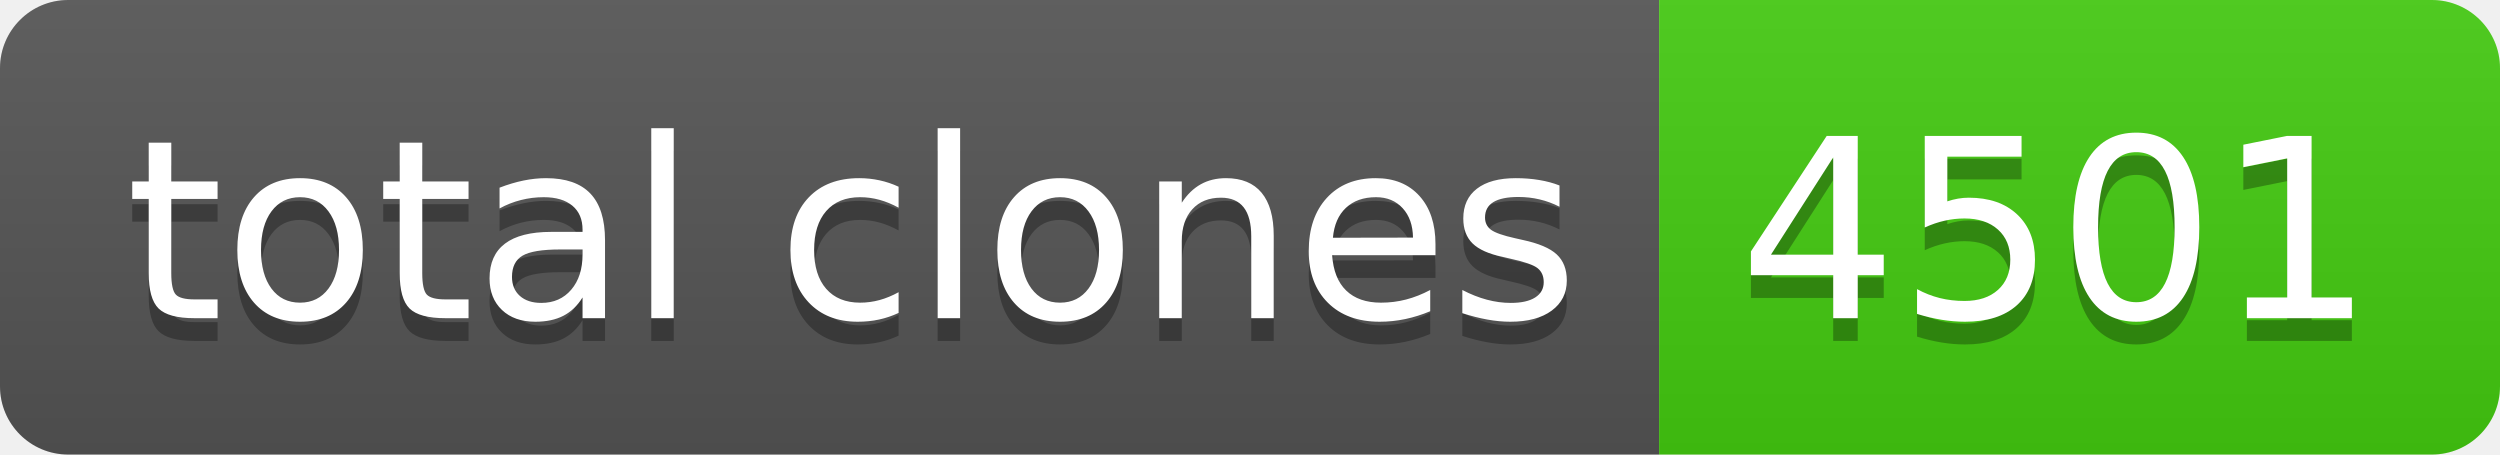
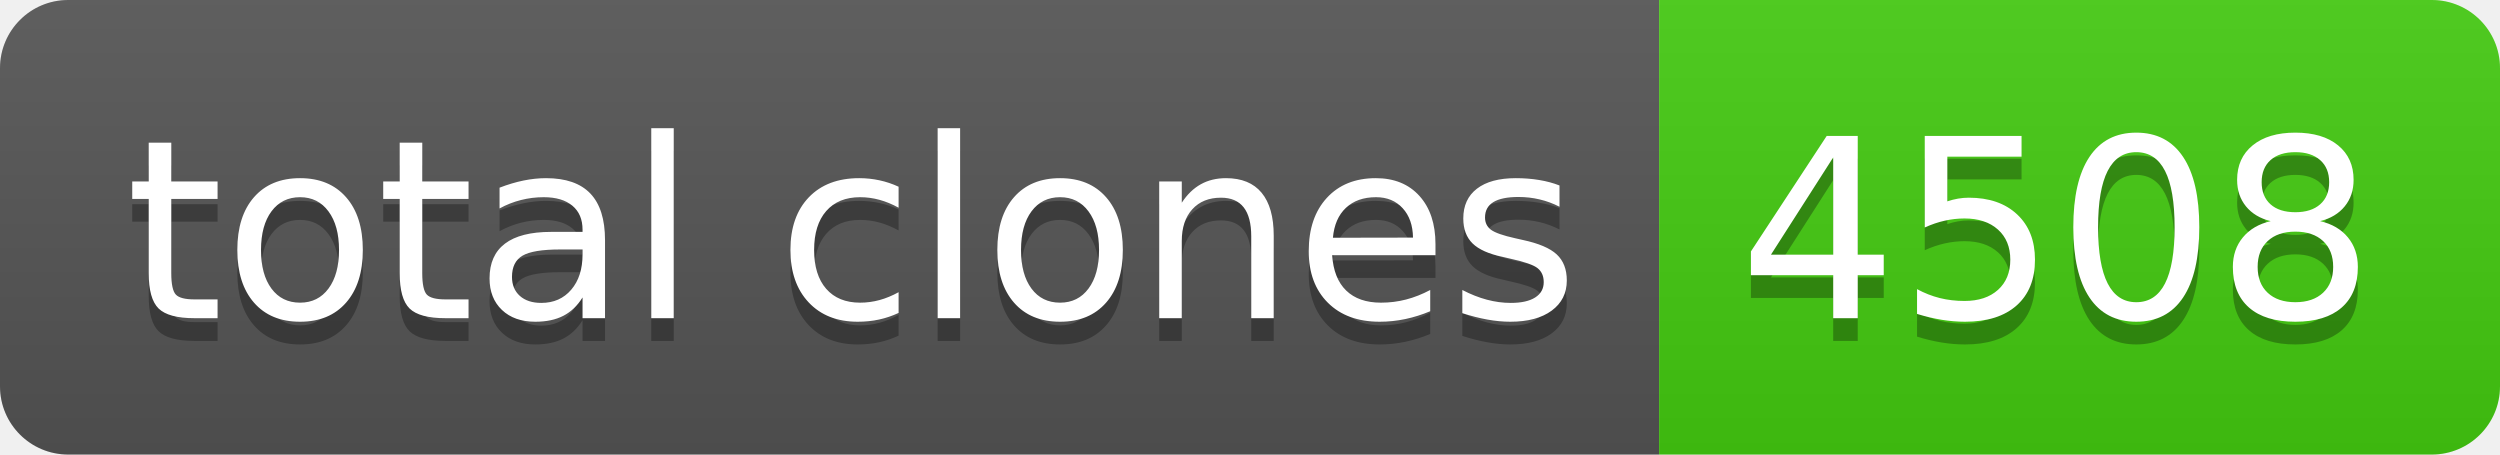
- <svg xmlns="http://www.w3.org/2000/svg" width="110" height="20" role="img" aria-label="total clones: 4501">
+ <svg xmlns="http://www.w3.org/2000/svg" width="110" height="20" role="img" aria-label="total clones: 4508">
  <linearGradient id="s" x2="0" y2="100%">
    <stop offset="0" stop-color="#bbb" stop-opacity=".1" />
    <stop offset="1" stop-opacity=".1" />
  </linearGradient>
  <clipPath id="r">
    <rect width="110" height="20" rx="3" fill="#fff" />
  </clipPath>
  <g clip-path="url(#r)">
    <rect width="73" height="20" fill="#555" />
    <rect x="73" width="37" height="20" fill="#4c1" />
    <rect width="110" height="20" fill="url(#s)" />
  </g>
  <g fill="#fff" text-anchor="middle" font-family="Verdana,Geneva,DejaVu Sans,sans-serif" text-rendering="geometricPrecision" font-size="110">
    <text aria-hidden="true" x="375" y="150" fill="#010101" fill-opacity=".3" transform="scale(.1)" textLength="630">total clones</text>
    <text x="375" y="140" transform="scale(.1)" fill="#fff" textLength="630">total clones</text>
-     <text aria-hidden="true" x="905" y="150" fill="#010101" fill-opacity=".3" transform="scale(.1)" textLength="270">4501</text>
-     <text x="905" y="140" transform="scale(.1)" fill="#fff" textLength="270">4501</text>
+     <text aria-hidden="true" x="905" y="150" fill="#010101" fill-opacity=".3" transform="scale(.1)" textLength="270">4508</text>
+     <text x="905" y="140" transform="scale(.1)" fill="#fff" textLength="270">4508</text>
  </g>
</svg>
